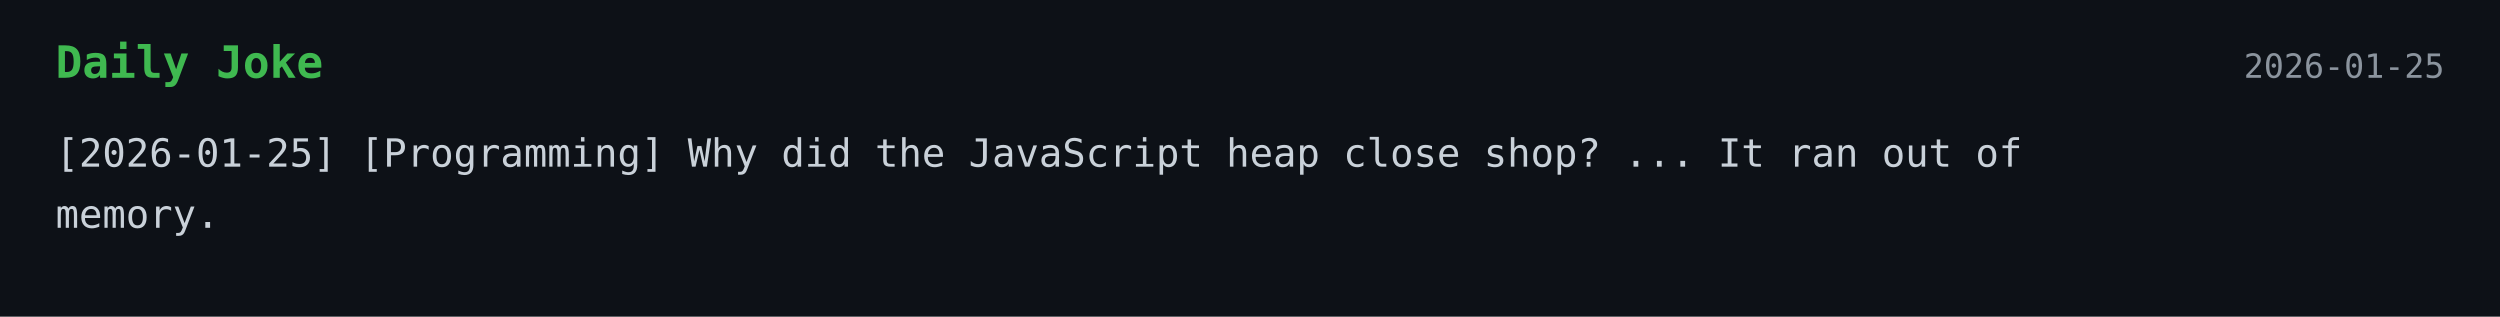
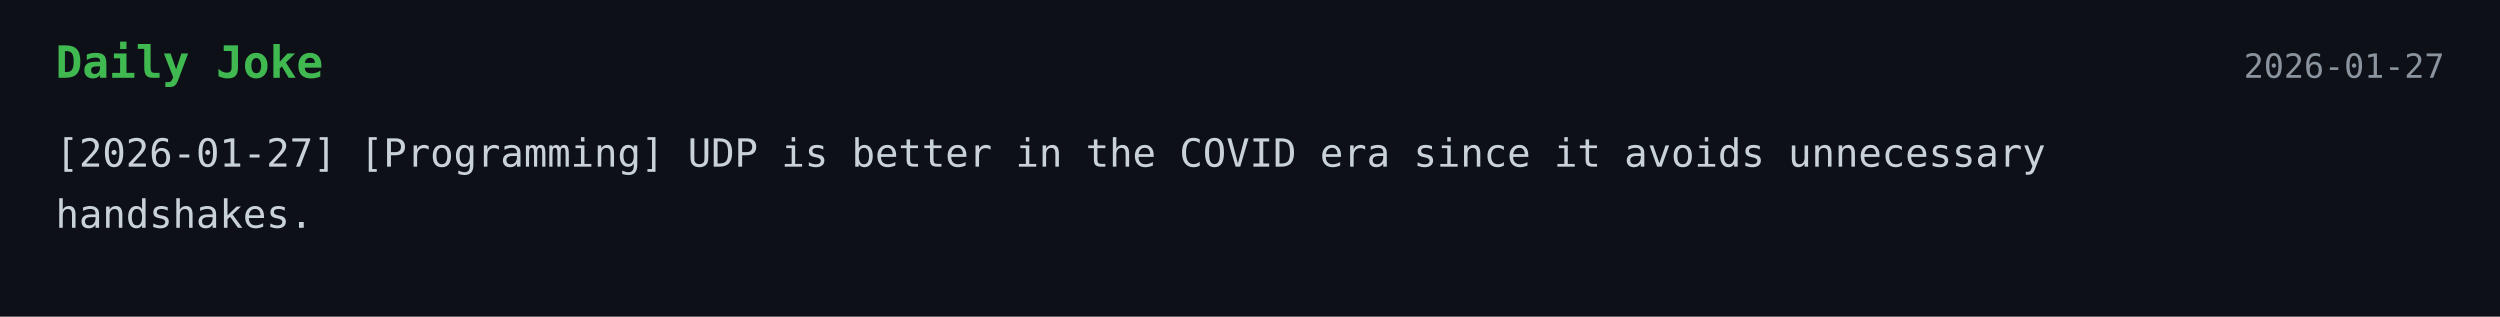
<svg xmlns="http://www.w3.org/2000/svg" width="900" height="114">
  <style>
    .bg { fill: #0d1117; }
    .title { font: 700 16px monospace; fill: #3fb950; }
    .text { font: 14px monospace; fill: #c9d1d9; }
    .date { font: 12px monospace; fill: #8b949e; }
  </style>
  <rect width="100%" height="100%" class="bg" />
  <text x="20" y="28" class="title">Daily Joke</text>
-   <text x="880" y="28" text-anchor="end" class="date">2026-01-25</text>
-   <text x="20" y="60" class="text">[2026-01-25] [Programming] Why did the JavaScript heap close shop? ... It ran out of</text>
-   <text x="20" y="82" class="text">memory.</text>
+   <text x="880" y="28" text-anchor="end" class="date">2026-01-27</text>
+   <text x="20" y="60" class="text">[2026-01-27] [Programming] UDP is better in the COVID era since it avoids unnecessary</text>
+   <text x="20" y="82" class="text">handshakes.</text>
</svg>
